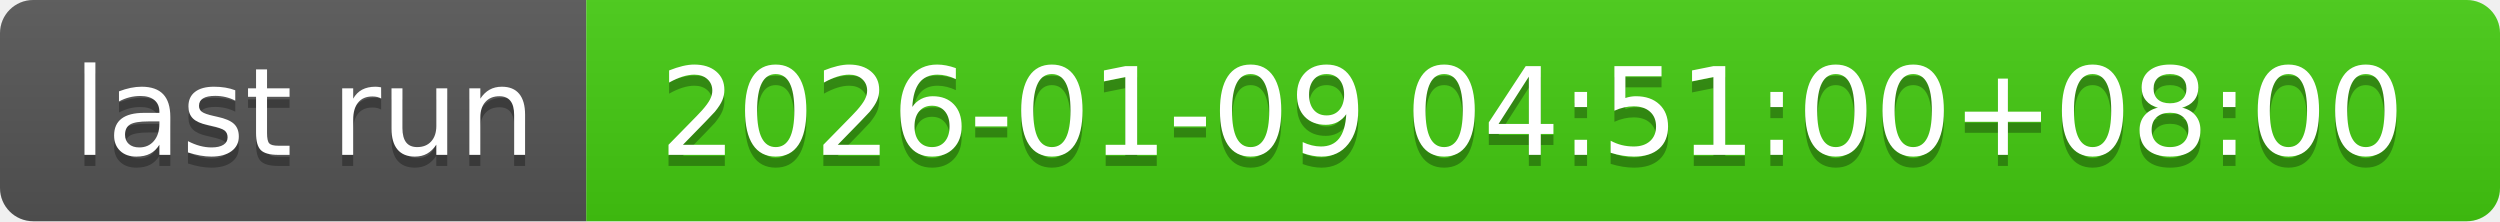
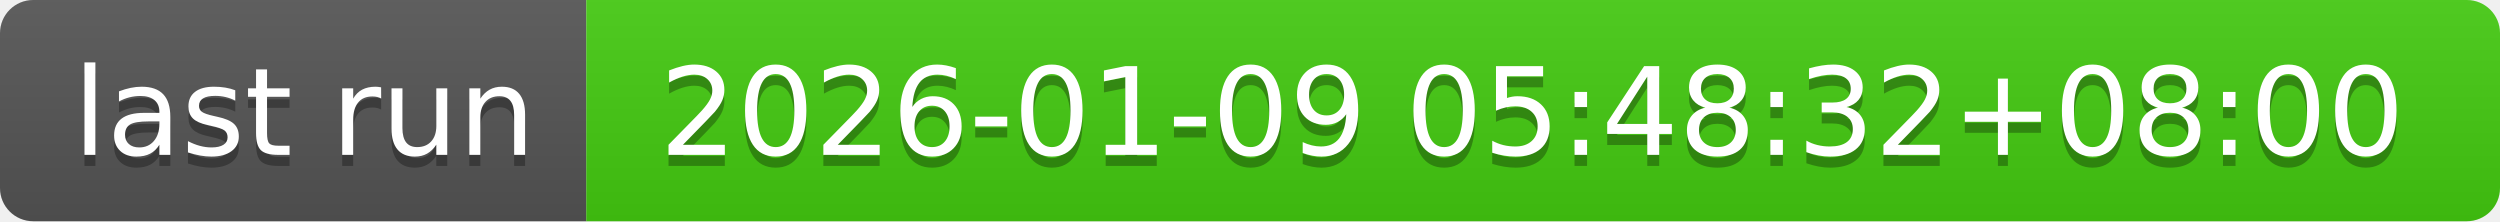
- <svg xmlns="http://www.w3.org/2000/svg" width="226" height="20" role="img" aria-label="last run: 2026-01-09 04:51:00+08:00">
+ <svg xmlns="http://www.w3.org/2000/svg" width="226" height="20" role="img" aria-label="last run: 2026-01-09 05:48:32+08:00">
  <linearGradient id="s" x2="0" y2="100%">
    <stop offset="0" stop-color="#bbb" stop-opacity=".1" />
    <stop offset="1" stop-opacity=".1" />
  </linearGradient>
  <clipPath id="r">
    <rect width="226" height="20" rx="3" fill="#fff" />
  </clipPath>
  <g clip-path="url(#r)">
    <rect width="53" height="20" fill="#555" />
    <rect x="53" width="173" height="20" fill="#4c1" />
    <rect width="226" height="20" fill="url(#s)" />
  </g>
  <g fill="#fff" text-anchor="middle" font-family="Verdana,Geneva,DejaVu Sans,sans-serif" text-rendering="geometricPrecision" font-size="110">
    <text aria-hidden="true" x="275" y="150" fill="#010101" fill-opacity=".3" transform="scale(.1)" textLength="430">last run</text>
    <text x="275" y="140" transform="scale(.1)" fill="#fff" textLength="430">last run</text>
-     <text aria-hidden="true" x="1385" y="150" fill="#010101" fill-opacity=".3" transform="scale(.1)" textLength="1630">2026-01-09 04:51:00+08:00</text>
-     <text x="1385" y="140" transform="scale(.1)" fill="#fff" textLength="1630">2026-01-09 04:51:00+08:00</text>
+     <text aria-hidden="true" x="1385" y="150" fill="#010101" fill-opacity=".3" transform="scale(.1)" textLength="1630">2026-01-09 05:48:32+08:00</text>
+     <text x="1385" y="140" transform="scale(.1)" fill="#fff" textLength="1630">2026-01-09 05:48:32+08:00</text>
  </g>
</svg>
